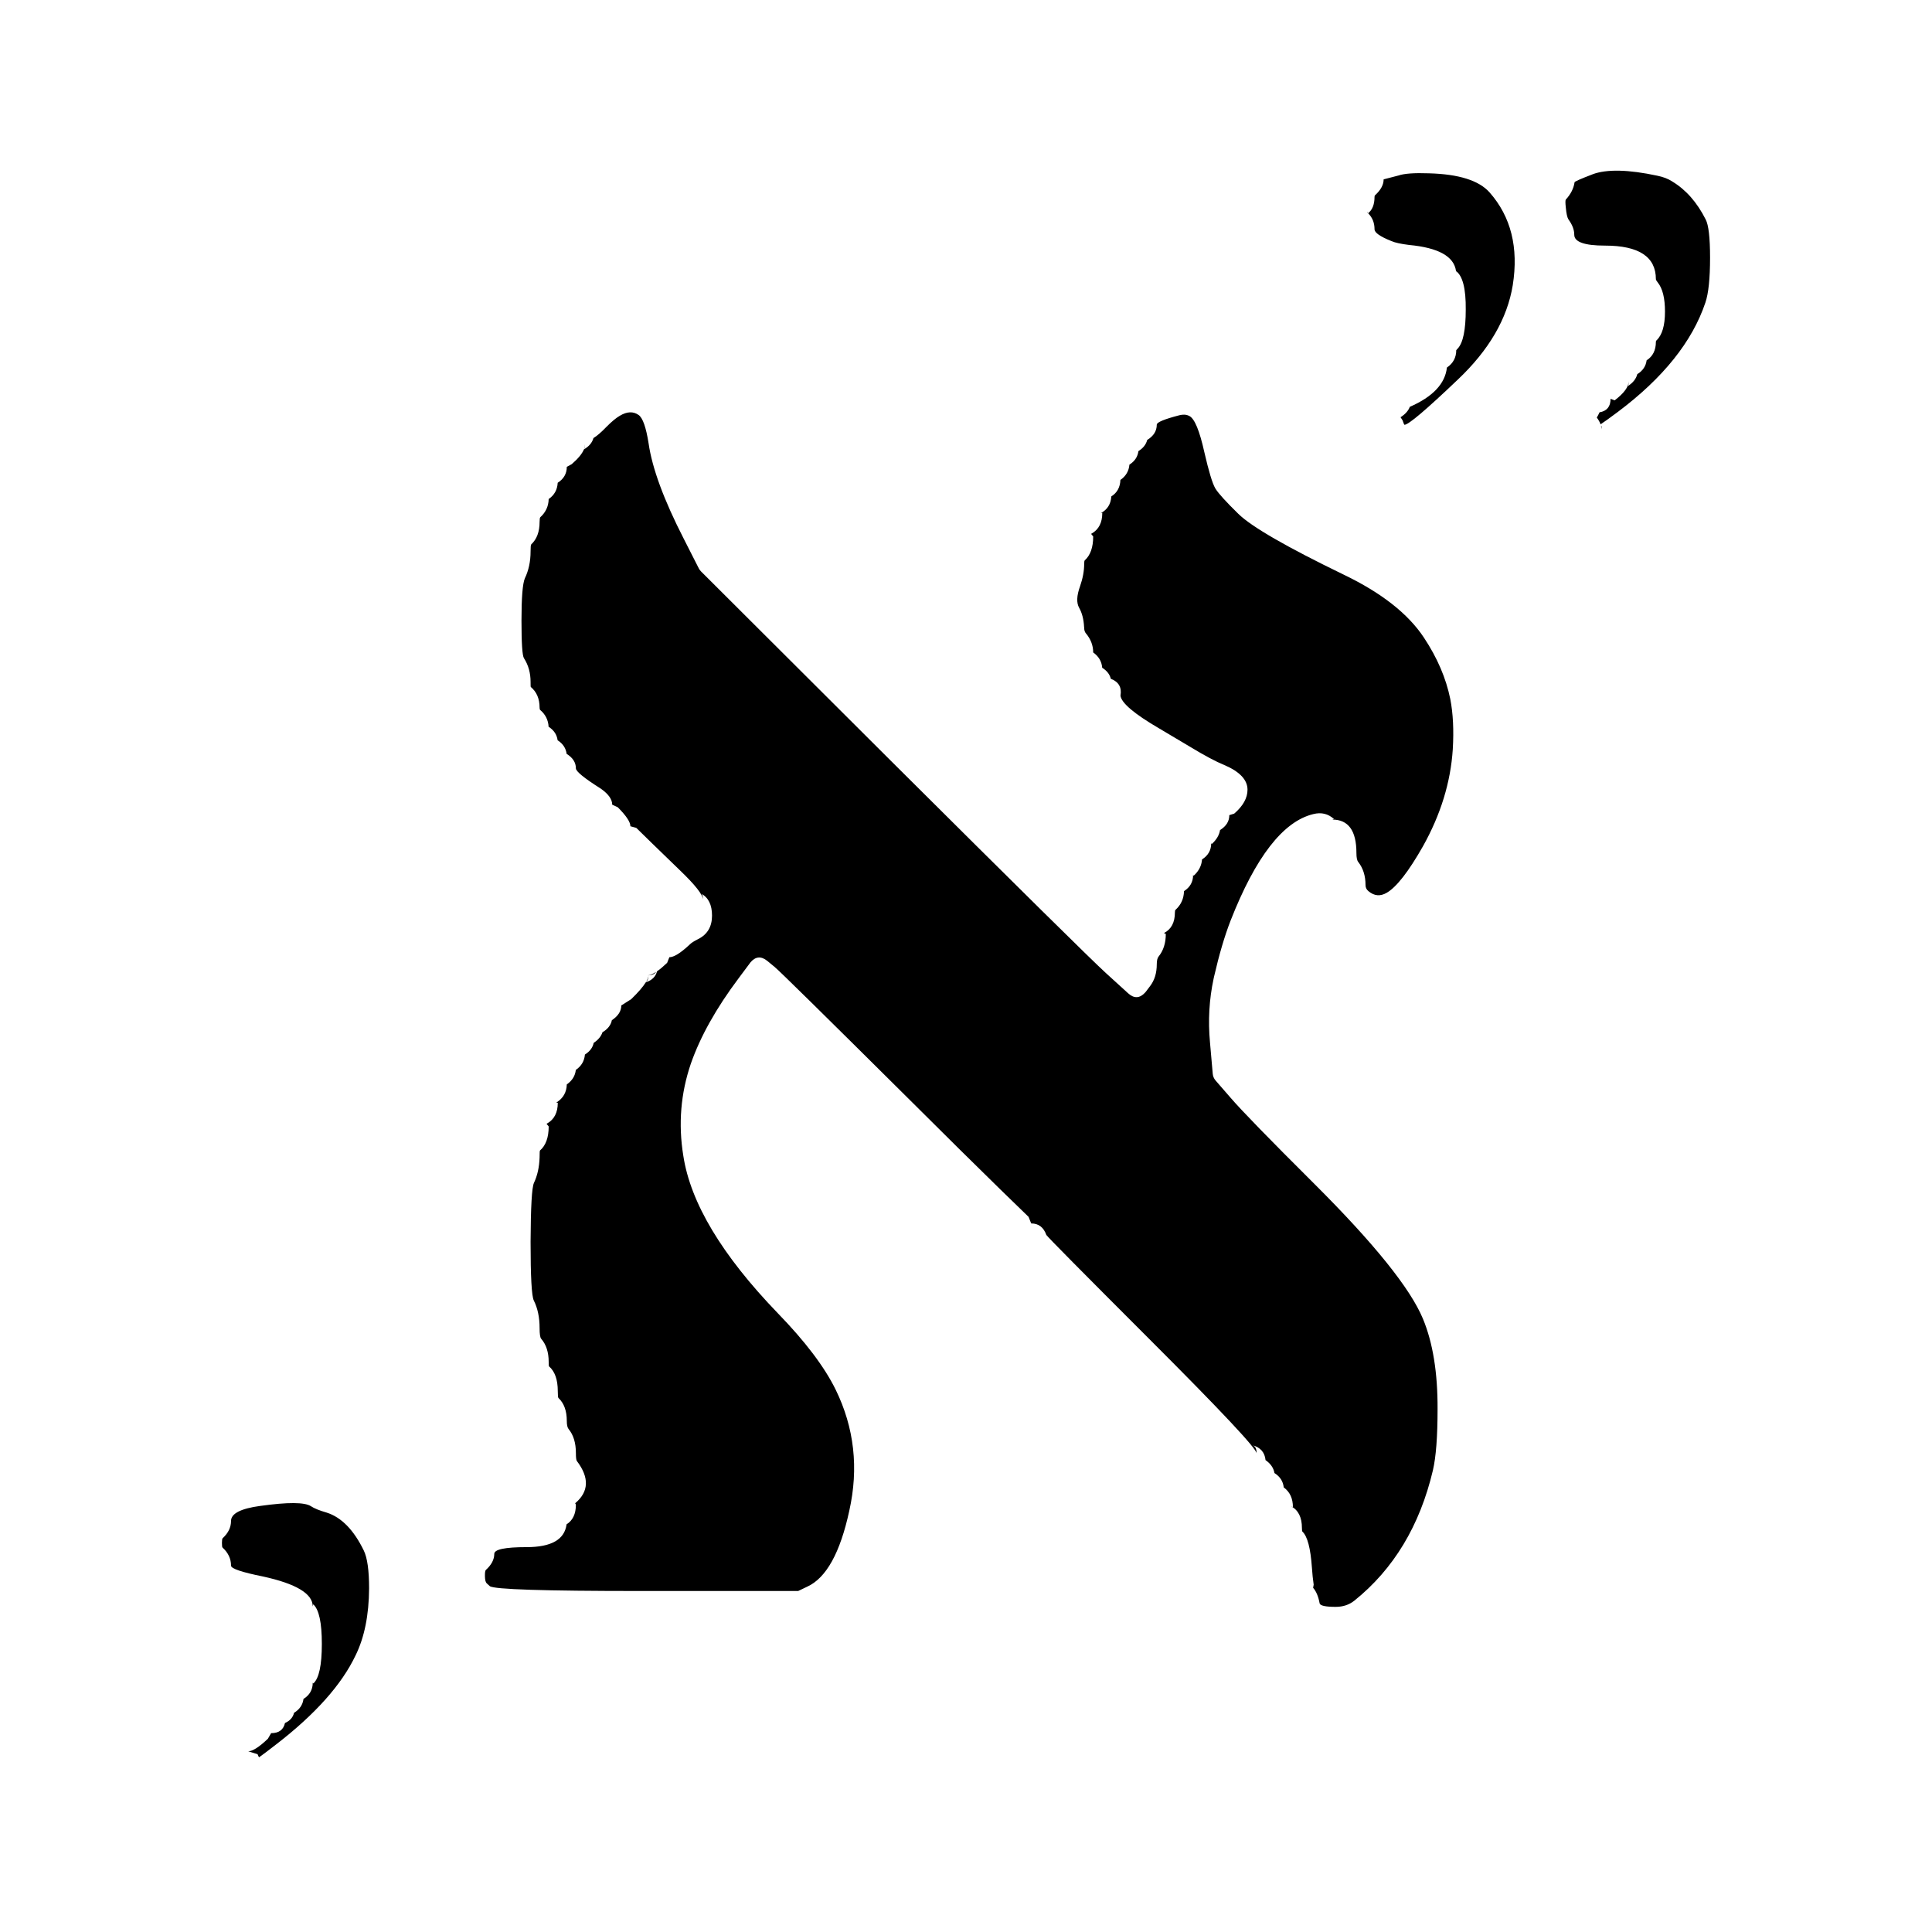
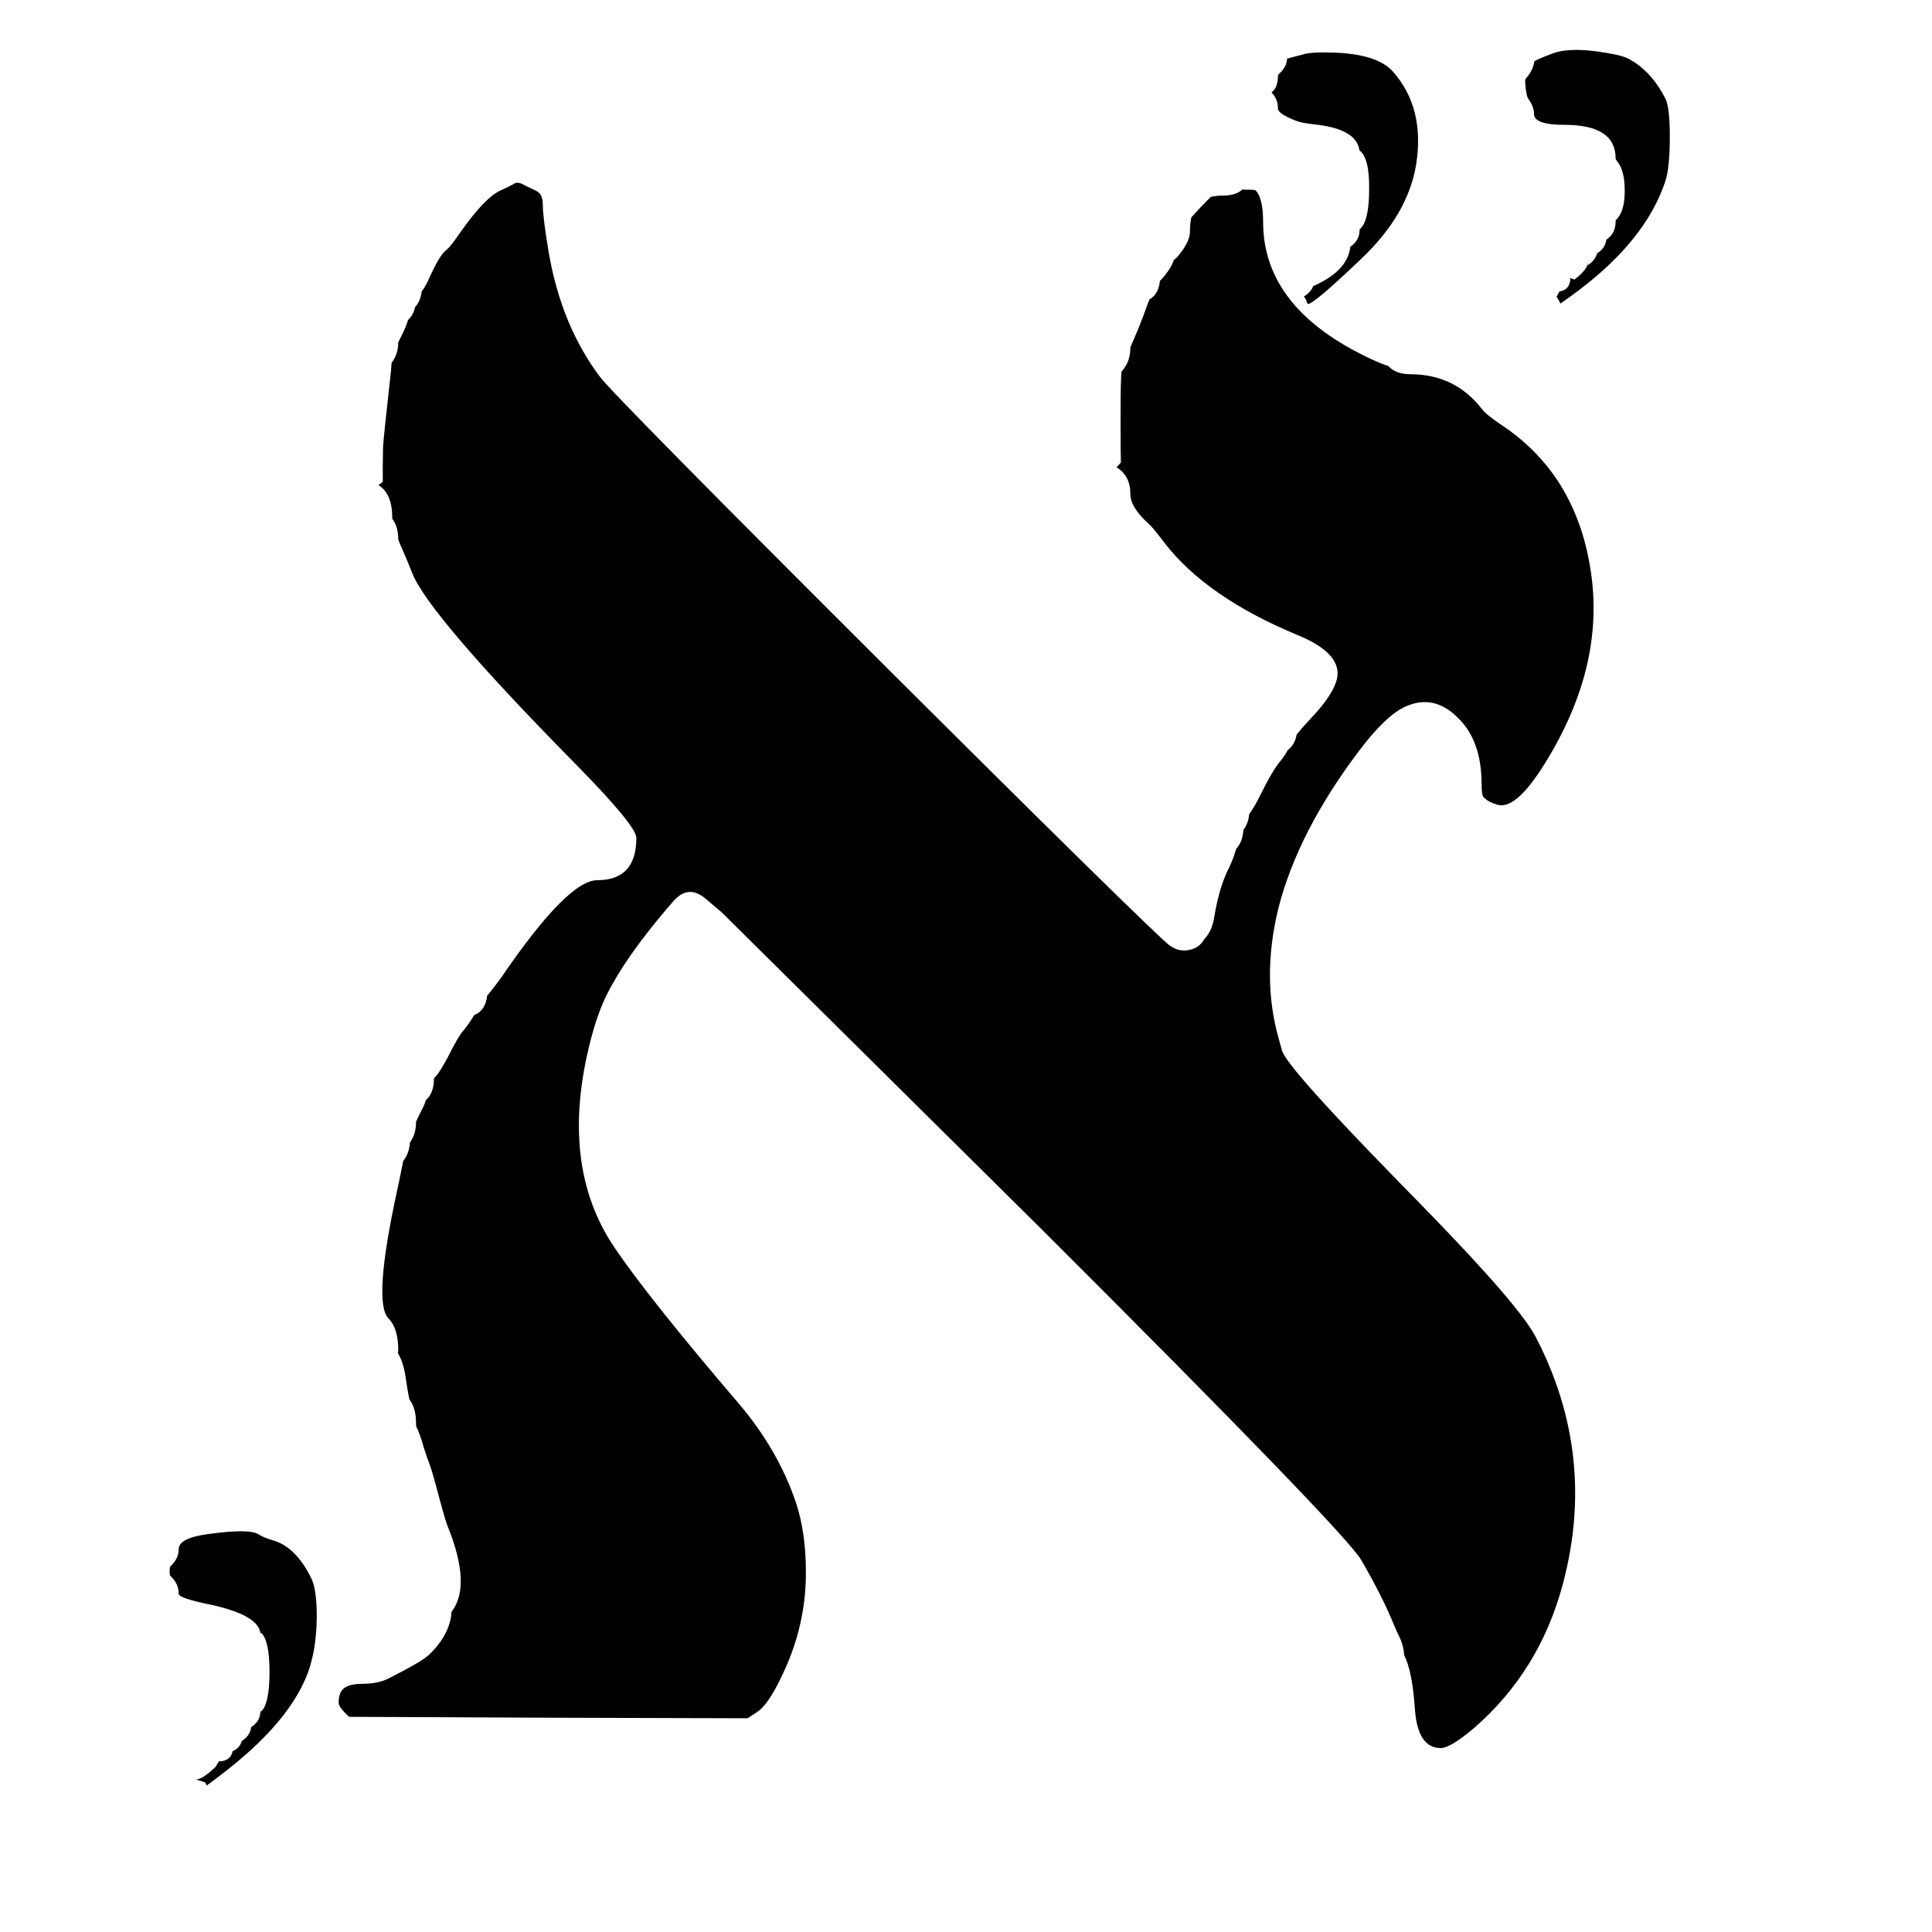
- <svg xmlns="http://www.w3.org/2000/svg" width="24" height="24" viewBox="0 0 24 24">
-   <path d="M7.699 5.165 7.701 5.164Q7.833 5.085 7.933 5.155Q8.01 5.209 8.057 5.507Q8.123 5.969 8.494 6.693L8.68 7.059Q8.691 7.081 8.708 7.098L11.078 9.462Q13.475 11.848 13.735 12.085L14.014 12.339Q14.125 12.44 14.226 12.329Q14.231 12.324 14.235 12.318L14.285 12.252Q14.37 12.143 14.37 11.977Q14.37 11.911 14.392 11.883Q14.482 11.772 14.482 11.602L14.459 11.591Q14.595 11.521 14.595 11.335Q14.595 11.309 14.603 11.302Q14.705 11.209 14.708 11.07Q14.821 10.998 14.821 10.87L14.828 10.879Q14.924 10.792 14.932 10.676Q15.046 10.604 15.046 10.475L15.053 10.485Q15.141 10.405 15.156 10.311Q15.271 10.24 15.271 10.126L15.332 10.107Q15.497 9.964 15.497 9.81Q15.497 9.629 15.215 9.506Q15.213 9.505 15.212 9.505Q15.052 9.44 14.782 9.276L14.698 9.226L14.4 9.049Q13.934 8.777 13.919 8.641Q13.946 8.489 13.799 8.432Q13.779 8.35 13.692 8.295Q13.682 8.177 13.58 8.105Q13.58 7.975 13.489 7.867Q13.468 7.843 13.468 7.797Q13.468 7.794 13.467 7.79Q13.46 7.647 13.406 7.551Q13.353 7.459 13.417 7.282Q13.468 7.135 13.468 7.006Q13.468 6.969 13.475 6.961Q13.58 6.867 13.58 6.664L13.554 6.632Q13.558 6.63 13.561 6.628Q13.693 6.553 13.693 6.371L13.674 6.375Q13.797 6.309 13.805 6.167Q13.913 6.099 13.918 5.962Q14.02 5.891 14.03 5.772Q14.128 5.71 14.142 5.604Q14.23 5.549 14.251 5.465Q14.37 5.393 14.37 5.275Q14.37 5.231 14.652 5.158Q14.722 5.14 14.775 5.168Q14.872 5.217 14.961 5.618Q15.043 5.974 15.096 6.065Q15.097 6.069 15.1 6.072Q15.158 6.163 15.38 6.38L15.383 6.383Q15.626 6.622 16.691 7.138Q17.394 7.476 17.688 7.92Q17.937 8.295 18.016 8.684Q18.068 8.951 18.047 9.308Q18.007 9.922 17.677 10.512Q17.409 10.984 17.227 11.09Q17.107 11.161 16.999 11.07Q16.963 11.041 16.963 10.994Q16.963 10.825 16.875 10.711Q16.874 10.709 16.872 10.707Q16.85 10.68 16.85 10.596Q16.85 10.181 16.55 10.181L16.572 10.175Q16.463 10.075 16.314 10.113Q15.752 10.249 15.286 11.438Q15.175 11.725 15.082 12.13L15.076 12.157Q14.993 12.544 15.031 12.95L15.065 13.338Q15.069 13.386 15.101 13.423L15.287 13.637Q15.49 13.873 16.329 14.708Q17.443 15.819 17.677 16.384Q17.861 16.829 17.858 17.504Q17.858 18.017 17.8 18.265Q17.556 19.297 16.823 19.885Q16.727 19.961 16.593 19.961Q16.405 19.961 16.393 19.918Q16.37 19.791 16.312 19.724L16.319 19.685Q16.305 19.592 16.297 19.473Q16.272 19.112 16.179 19.026Q16.173 19.021 16.173 18.981Q16.173 18.783 16.038 18.711Q16.036 18.71 16.034 18.709L16.061 18.722Q16.061 18.56 15.947 18.477Q15.935 18.364 15.832 18.299Q15.815 18.203 15.721 18.138Q15.707 17.993 15.556 17.952Q15.61 17.966 15.61 18.054Q15.61 17.966 14.275 16.632Q13.023 15.38 12.998 15.341Q12.947 15.198 12.81 15.198L12.777 15.116Q12.652 14.996 12.43 14.779Q11.954 14.314 11.307 13.669Q9.7 12.073 9.623 12.012L9.532 11.937Q9.474 11.89 9.421 11.895Q9.368 11.9 9.32 11.958Q9.318 11.961 9.316 11.964L9.175 12.153Q8.758 12.709 8.582 13.213Q8.393 13.767 8.488 14.355Q8.621 15.233 9.661 16.312Q10.173 16.839 10.381 17.263Q10.728 17.973 10.55 18.768Q10.381 19.549 10.028 19.71L9.915 19.764H8.067L7.951 19.764Q6.161 19.764 6.085 19.704Q6.076 19.697 6.052 19.674L6.046 19.668Q6.025 19.649 6.024 19.58Q6.023 19.514 6.035 19.503Q6.14 19.408 6.14 19.303Q6.14 19.219 6.542 19.219Q7.002 19.219 7.038 18.936Q7.154 18.863 7.154 18.691L7.145 18.674Q7.401 18.459 7.166 18.149Q7.154 18.133 7.154 18.051Q7.154 17.863 7.064 17.753Q7.041 17.726 7.041 17.651Q7.041 17.463 6.937 17.366Q6.929 17.358 6.929 17.282Q6.929 17.068 6.821 16.974Q6.816 16.97 6.816 16.918Q6.816 16.738 6.723 16.631Q6.703 16.609 6.703 16.498Q6.703 16.299 6.631 16.155Q6.591 16.074 6.591 15.427Q6.594 14.776 6.633 14.694Q6.697 14.559 6.703 14.378L6.703 14.373Q6.703 14.296 6.708 14.292Q6.816 14.198 6.816 13.993L6.789 13.96Q6.793 13.959 6.797 13.956Q6.929 13.881 6.929 13.699L6.91 13.697Q6.913 13.695 6.916 13.693Q7.037 13.616 7.041 13.471Q7.141 13.401 7.153 13.291Q7.256 13.22 7.266 13.1Q7.357 13.043 7.375 12.955Q7.46 12.898 7.484 12.823Q7.582 12.765 7.601 12.673Q7.718 12.595 7.718 12.49L7.841 12.412Q7.971 12.286 8.022 12.203Q8.137 12.165 8.162 12.066Q8.217 12.028 8.286 11.962Q8.287 11.961 8.288 11.959L8.315 11.891Q8.399 11.891 8.566 11.735Q8.568 11.733 8.57 11.731Q8.598 11.703 8.672 11.666Q8.845 11.58 8.845 11.374Q8.845 11.173 8.71 11.101Q8.733 11.113 8.733 11.177Q8.733 11.086 8.444 10.809Q8.027 10.406 7.904 10.284L7.831 10.264Q7.831 10.185 7.674 10.028L7.605 9.996Q7.605 9.898 7.469 9.801Q7.466 9.798 7.462 9.796Q7.154 9.601 7.154 9.545Q7.154 9.436 7.039 9.365Q7.025 9.259 6.927 9.196Q6.913 9.091 6.815 9.028Q6.808 8.902 6.71 8.819Q6.703 8.811 6.703 8.79Q6.703 8.625 6.593 8.533Q6.591 8.531 6.591 8.471Q6.591 8.306 6.511 8.18Q6.51 8.178 6.509 8.177Q6.478 8.13 6.478 7.71Q6.478 7.282 6.52 7.184Q6.591 7.036 6.591 6.85Q6.591 6.771 6.599 6.763Q6.703 6.666 6.703 6.484Q6.703 6.433 6.712 6.425Q6.813 6.333 6.816 6.199Q6.921 6.127 6.928 5.997Q7.041 5.925 7.041 5.799L7.102 5.766Q7.22 5.664 7.254 5.582Q7.348 5.528 7.372 5.442Q7.439 5.401 7.532 5.304Q7.63 5.205 7.699 5.165ZM19.484 2.726Q19.461 2.69 19.451 2.577Q19.441 2.49 19.452 2.478Q19.542 2.38 19.559 2.268L19.56 2.264Q19.562 2.25 19.782 2.166L19.783 2.165Q20.049 2.067 20.589 2.183Q20.696 2.205 20.77 2.252Q20.772 2.254 20.774 2.255Q21.027 2.407 21.188 2.725Q21.243 2.828 21.243 3.201Q21.243 3.588 21.185 3.759Q20.941 4.485 20.096 5.118Q19.946 5.23 19.883 5.271Q19.868 5.23 19.836 5.187Q19.853 5.159 19.87 5.122Q20.007 5.099 20.007 4.954L20.057 4.973Q20.059 4.972 20.061 4.971Q20.232 4.839 20.232 4.737Q20.232 4.79 20.219 4.798Q20.317 4.736 20.339 4.648Q20.441 4.585 20.455 4.476Q20.57 4.403 20.57 4.246Q20.57 4.234 20.578 4.228Q20.683 4.129 20.683 3.871Q20.683 3.621 20.594 3.51Q20.57 3.48 20.57 3.468Q20.57 3.051 19.938 3.051Q19.556 3.051 19.556 2.916Q19.556 2.824 19.484 2.726ZM3.233 18.707 3.234 18.707Q3.748 18.635 3.863 18.711Q3.923 18.751 4.058 18.79Q4.332 18.877 4.519 19.261Q4.585 19.397 4.585 19.731Q4.582 20.229 4.417 20.564Q4.159 21.107 3.434 21.667Q3.281 21.786 3.218 21.83Q3.208 21.815 3.2 21.792L3.084 21.755Q3.164 21.755 3.326 21.601Q3.327 21.6 3.328 21.599L3.368 21.53Q3.512 21.53 3.54 21.404Q3.632 21.363 3.653 21.277Q3.756 21.214 3.77 21.105Q3.885 21.033 3.885 20.903L3.892 20.913Q3.998 20.819 3.998 20.421Q3.998 20.024 3.891 19.929L3.885 19.956Q3.885 19.719 3.268 19.584Q2.87 19.504 2.87 19.449Q2.87 19.321 2.765 19.225Q2.757 19.219 2.757 19.167Q2.757 19.116 2.766 19.108Q2.87 19.013 2.87 18.894Q2.87 18.756 3.233 18.707ZM17.373 2.18 17.37 2.181Q17.477 2.143 17.751 2.153Q18.307 2.168 18.504 2.39Q18.903 2.842 18.792 3.543Q18.69 4.166 18.11 4.715Q17.521 5.277 17.447 5.277Q17.442 5.277 17.423 5.221L17.398 5.183Q17.486 5.127 17.513 5.054Q17.941 4.867 17.974 4.566Q18.09 4.487 18.09 4.35Q18.09 4.348 18.105 4.333Q18.107 4.331 18.108 4.33Q18.208 4.224 18.208 3.846Q18.212 3.458 18.087 3.367Q18.09 3.369 18.09 3.409Q18.09 3.387 18.087 3.367L18.087 3.367L18.087 3.366Q18.049 3.094 17.505 3.043Q17.352 3.024 17.288 2.996Q17.285 2.995 17.283 2.994Q17.075 2.911 17.075 2.848Q17.075 2.728 16.995 2.649Q17.075 2.586 17.075 2.445Q17.075 2.43 17.083 2.424Q17.188 2.328 17.188 2.228ZM8.026 12.198Q8.055 12.149 8.056 12.116Q8.049 12.116 8.041 12.116Q8.049 12.116 8.056 12.115L8.056 12.113L8.056 12.115Q8.096 12.109 8.151 12.073Q8.124 12.112 8.056 12.116Q8.055 12.175 8.026 12.198ZM19.889 5.292Q19.893 5.294 19.896 5.297L19.894 5.334Q19.894 5.313 19.889 5.292ZM7.256 5.577Q7.267 5.547 7.267 5.52Q7.267 5.559 7.256 5.577ZM16.991 2.637Q16.991 2.64 16.989 2.644Q16.986 2.64 16.982 2.637L16.991 2.637ZM7.49 12.796Q7.492 12.78 7.492 12.764Q7.492 12.782 7.49 12.796ZM13.574 8.101Q13.571 8.099 13.567 8.097Q13.565 8.095 13.562 8.094Q13.57 8.098 13.574 8.101ZM8.056 12.116 8.056 12.116 8.056 12.115 8.056 12.115 8.056 12.116Z" />
+ <svg xmlns="http://www.w3.org/2000/svg" width="24" height="24" viewBox="0 0 24 24" data-preserve-overlap="true">
+   <path d="M15.436 2.352Q15.453 2.356 15.473 2.356Q15.588 2.356 15.597 2.365Q15.691 2.459 15.691 2.759Q15.691 3.841 17.047 4.467Q17.162 4.52 17.247 4.547Q17.338 4.649 17.521 4.649Q18.076 4.649 18.412 5.085Q18.463 5.153 18.661 5.285Q19.079 5.565 19.347 5.967Q19.66 6.443 19.757 7.069Q19.943 8.222 19.243 9.398Q18.853 10.059 18.61 9.999Q18.501 9.97 18.441 9.913Q18.436 9.908 18.43 9.903Q18.405 9.882 18.405 9.743Q18.405 9.204 18.116 8.922Q17.812 8.613 17.451 8.781Q17.208 8.895 16.879 9.332Q16.122 10.336 15.881 11.281Q15.666 12.155 15.891 12.925Q15.897 12.948 15.907 12.984Q15.919 13.03 15.927 13.055Q15.997 13.267 17.304 14.607L17.713 15.026Q18.885 16.229 19.082 16.617Q19.838 18.081 19.416 19.671Q19.129 20.756 18.31 21.467Q18.017 21.715 17.898 21.715Q17.608 21.715 17.576 21.224Q17.544 20.758 17.443 20.561Q17.437 20.44 17.38 20.327Q17.378 20.322 17.375 20.316Q17.365 20.299 17.324 20.203L17.318 20.19Q17.181 19.847 16.91 19.38Q16.711 19.034 12.927 15.258L8.977 11.345Q8.97 11.337 8.961 11.33L8.765 11.164Q8.551 10.982 8.366 11.194L8.292 11.279Q7.771 11.89 7.538 12.356Q7.426 12.58 7.34 12.91Q6.933 14.473 7.639 15.506Q8.073 16.144 9.17 17.427Q9.661 18.001 9.886 18.661Q10.011 19.037 10.011 19.523Q10.015 20.201 9.708 20.828Q9.543 21.175 9.41 21.264L9.287 21.345L6.8 21.338L4.338 21.327L4.319 21.31Q4.207 21.205 4.207 21.153Q4.207 21.044 4.253 20.991Q4.317 20.917 4.499 20.917Q4.692 20.917 4.819 20.854Q5.236 20.645 5.328 20.557L5.328 20.557Q5.59 20.308 5.61 20.021Q5.861 19.697 5.558 18.953Q5.53 18.886 5.41 18.433Q5.364 18.264 5.336 18.187Q5.332 18.176 5.328 18.166Q5.312 18.131 5.264 17.981Q5.217 17.81 5.172 17.724Q5.168 17.715 5.168 17.678Q5.168 17.491 5.086 17.384Q5.086 17.381 5.085 17.378Q5.066 17.297 5.032 17.067Q5.031 17.06 5.03 17.052Q4.999 16.9 4.942 16.808Q4.947 16.791 4.947 16.772Q4.947 16.499 4.826 16.378Q4.629 16.181 4.936 14.777Q4.952 14.709 4.982 14.555Q4.998 14.475 5.003 14.453Q5.004 14.445 5.006 14.438Q5.007 14.431 5.007 14.424Q5.082 14.335 5.093 14.191Q5.168 14.093 5.168 13.936Q5.168 13.93 5.24 13.786Q5.273 13.725 5.291 13.666Q5.39 13.578 5.39 13.404Q5.39 13.392 5.418 13.365Q5.459 13.324 5.563 13.133Q5.565 13.13 5.566 13.126Q5.699 12.865 5.747 12.814Q5.75 12.811 5.752 12.807Q5.808 12.744 5.89 12.612Q5.891 12.61 5.892 12.609Q6.032 12.552 6.052 12.367Q6.102 12.313 6.203 12.175L6.222 12.149Q6.225 12.145 6.228 12.141Q7.052 10.934 7.42 10.934Q7.905 10.934 7.905 10.409Q7.905 10.262 7.183 9.525Q5.314 7.63 5.117 7.11Q5.084 7.022 4.993 6.812Q4.947 6.71 4.947 6.697Q4.947 6.541 4.872 6.443Q4.873 6.439 4.873 6.434Q4.873 6.13 4.701 6.027L4.755 5.987Q4.753 5.842 4.758 5.556Q4.764 5.44 4.856 4.617L4.865 4.506Q4.947 4.4 4.947 4.253L4.993 4.161Q5.044 4.058 5.069 3.975Q5.134 3.914 5.157 3.814Q5.224 3.741 5.238 3.621Q5.285 3.56 5.325 3.47Q5.46 3.17 5.538 3.111Q5.553 3.099 5.566 3.086Q5.615 3.037 5.71 2.898Q6.017 2.461 6.207 2.371Q6.323 2.32 6.393 2.278Q6.431 2.259 6.483 2.284Q6.535 2.312 6.66 2.37Q6.743 2.41 6.743 2.541Q6.743 2.701 6.817 3.139Q6.972 4.038 7.45 4.678Q7.635 4.923 11.075 8.354Q12.476 9.75 13.44 10.698Q13.944 11.193 14.218 11.456Q14.364 11.596 14.44 11.667Q14.483 11.706 14.508 11.727Q14.529 11.745 14.547 11.756Q14.577 11.777 14.61 11.789Q14.68 11.815 14.753 11.804Q14.899 11.782 14.96 11.665Q15.054 11.574 15.085 11.387L15.095 11.329Q15.154 11.004 15.264 10.786L15.265 10.785Q15.267 10.78 15.27 10.775Q15.331 10.642 15.355 10.546Q15.436 10.461 15.446 10.309Q15.507 10.231 15.518 10.114Q15.578 10.033 15.65 9.889Q15.813 9.559 15.905 9.455Q15.908 9.451 15.911 9.447Q15.964 9.383 15.995 9.32Q16.086 9.253 16.107 9.125Q16.115 9.118 16.122 9.108Q16.184 9.029 16.275 8.934Q16.636 8.554 16.615 8.339Q16.591 8.083 16.121 7.89Q14.984 7.418 14.464 6.741Q14.336 6.573 14.291 6.528Q14.286 6.523 14.28 6.517Q14.042 6.305 14.042 6.138Q14.042 5.908 13.87 5.805L13.924 5.746Q13.92 5.581 13.92 5.254Q13.92 4.637 13.934 4.612Q14.042 4.497 14.042 4.319Q14.042 4.309 14.086 4.212Q14.156 4.053 14.209 3.907Q14.251 3.788 14.279 3.72Q14.392 3.656 14.409 3.489L14.425 3.473Q14.43 3.469 14.434 3.464Q14.549 3.333 14.583 3.227L14.588 3.224Q14.605 3.213 14.619 3.198Q14.782 3.012 14.782 2.877Q14.782 2.778 14.799 2.701Q14.917 2.568 15.041 2.446Q15.106 2.43 15.188 2.43Q15.353 2.43 15.436 2.352Z" />
+   <path d="M18.984 1.226Q18.961 1.19 18.951 1.077Q18.941 0.99 18.952 0.978Q19.042 0.88 19.059 0.768L19.06 0.764Q19.062 0.75 19.282 0.666L19.283 0.665Q19.549 0.567 20.089 0.683Q20.196 0.705 20.27 0.752Q20.272 0.754 20.274 0.755Q20.527 0.907 20.688 1.225Q20.743 1.328 20.743 1.701Q20.743 2.088 20.685 2.259Q20.441 2.985 19.596 3.618Q19.446 3.73 19.383 3.771Q19.368 3.73 19.336 3.687Q19.353 3.659 19.37 3.622Q19.507 3.599 19.507 3.454L19.558 3.473Q19.559 3.472 19.561 3.471Q19.732 3.339 19.732 3.237Q19.732 3.29 19.719 3.298Q19.817 3.236 19.839 3.148Q19.941 3.085 19.955 2.976Q20.07 2.903 20.07 2.746Q20.07 2.734 20.078 2.728Q20.183 2.629 20.183 2.371Q20.183 2.121 20.094 2.01Q20.07 1.98 20.07 1.968Q20.07 1.551 19.438 1.551Q19.056 1.551 19.056 1.416Q19.056 1.324 18.984 1.226Z" />
+   <path d="M2.583 19.057 2.584 19.057Q3.098 18.985 3.213 19.061Q3.273 19.101 3.408 19.14Q3.682 19.227 3.869 19.611Q3.935 19.747 3.935 20.081Q3.932 20.579 3.767 20.914Q3.509 21.457 2.784 22.017Q2.631 22.136 2.568 22.18Q2.558 22.165 2.55 22.142L2.434 22.105Q2.514 22.105 2.676 21.951Q2.677 21.95 2.678 21.949L2.718 21.88Q2.862 21.88 2.89 21.754Q2.982 21.713 3.003 21.627Q3.106 21.564 3.12 21.455Q3.235 21.383 3.235 21.253L3.242 21.263Q3.348 21.169 3.348 20.771Q3.348 20.374 3.241 20.279L3.235 20.306Q3.235 20.069 2.618 19.934Q2.22 19.854 2.22 19.799Q2.22 19.671 2.115 19.575Q2.107 19.569 2.107 19.517Q2.107 19.466 2.116 19.458Q2.22 19.363 2.22 19.244Q2.22 19.106 2.583 19.057Z" />
+   <path d="M16.173 0.68 16.17 0.681Q16.277 0.643 16.551 0.653Q17.107 0.668 17.304 0.89Q17.703 1.342 17.592 2.043Q17.49 2.666 16.91 3.215Q16.321 3.777 16.247 3.777Q16.242 3.777 16.223 3.721L16.198 3.683Q16.286 3.627 16.313 3.554Q16.741 3.367 16.774 3.066Q16.89 2.987 16.89 2.85Q16.89 2.848 16.905 2.833Q16.907 2.831 16.908 2.83Q17.008 2.724 17.008 2.346Q17.012 1.958 16.887 1.867Q16.89 1.869 16.89 1.909Q16.89 1.887 16.887 1.867L16.887 1.867L16.887 1.866Q16.849 1.594 16.305 1.543Q16.152 1.524 16.088 1.496Q16.085 1.495 16.083 1.494Q15.875 1.411 15.875 1.348Q15.875 1.228 15.795 1.149Q15.875 1.086 15.875 0.945Q15.875 0.93 15.883 0.924Q15.988 0.828 15.988 0.728Z" />
</svg>
